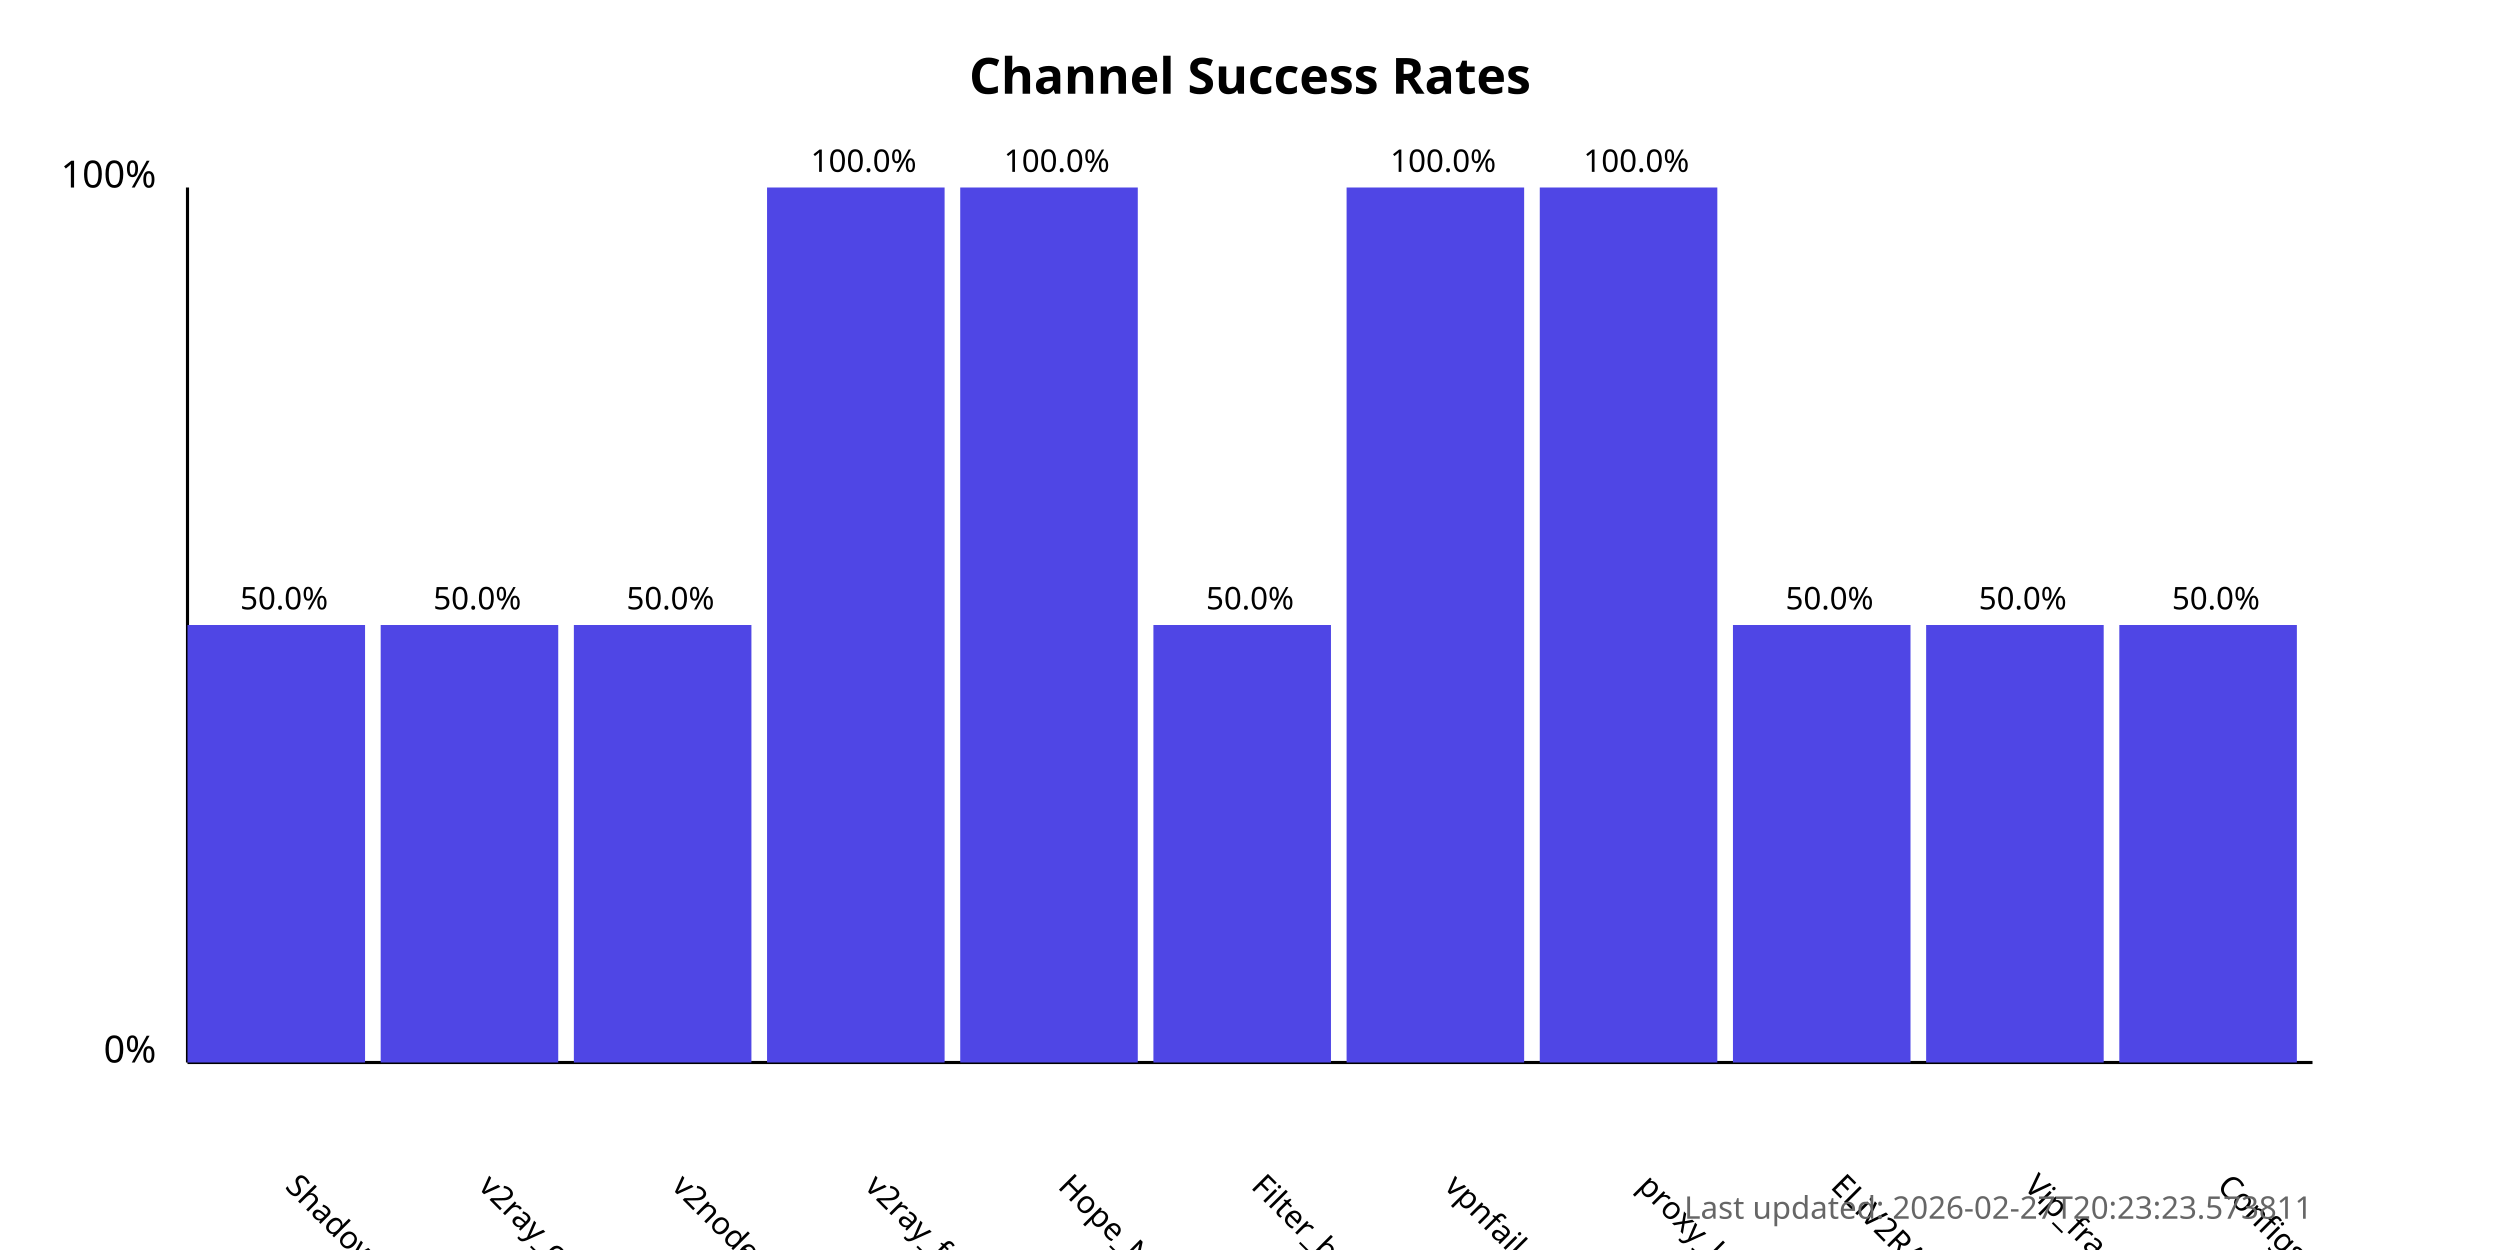
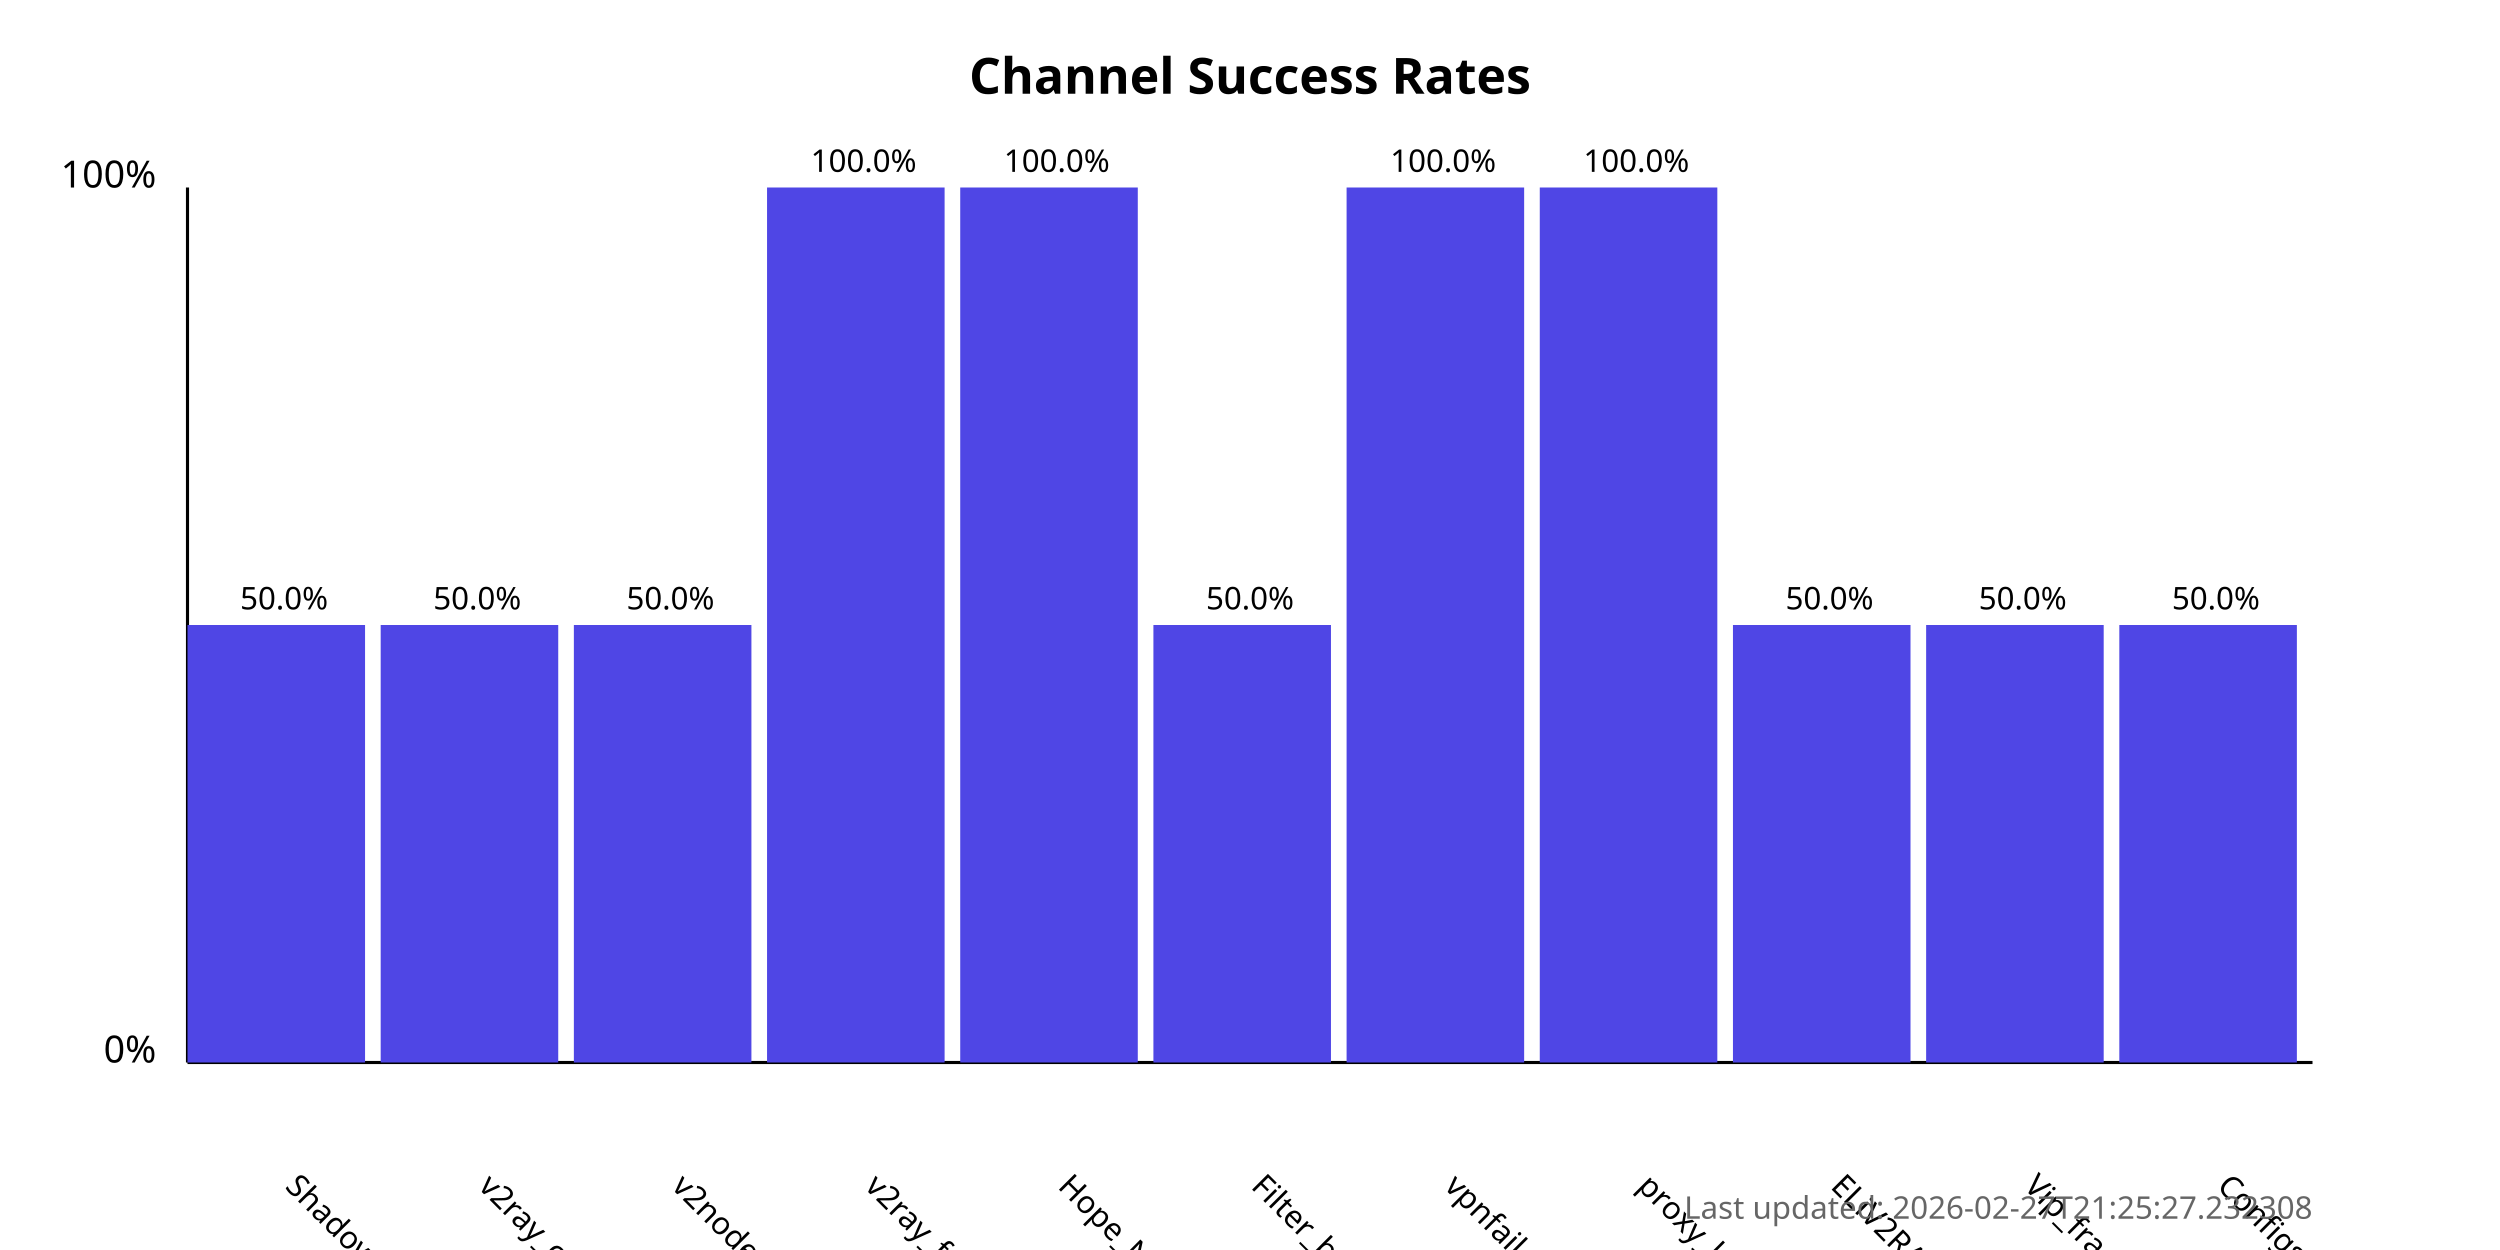
<svg xmlns="http://www.w3.org/2000/svg" width="800" height="400">
  <style>
            .chart-title { font: bold 16px sans-serif; }
            .axis-label { font: 12px sans-serif; }
            .tick-label { font: 10px sans-serif; }
            .bar { fill: #4f46e5; }
            .bar:hover { fill: #6366f1; }
            .timestamp { font: 10px sans-serif; fill: #666; }
        </style>
  <text x="400.0" y="30" text-anchor="middle" class="chart-title">
            Channel Success Rates
        </text>
  <line x1="60" y1="340" x2="60" y2="60" stroke="black" stroke-width="1" />
  <line x1="60" y1="340" x2="740" y2="340" stroke="black" stroke-width="1" />
  <text x="50" y="340" text-anchor="end" class="axis-label">0%</text>
  <text x="50" y="60" text-anchor="end" class="axis-label">100%</text>
  <g>
    <rect x="60" y="200.0" width="56.818" height="140.0" class="bar" />
    <text x="90.909" y="380" transform="rotate(45, 90.90909, 380)" text-anchor="start" class="tick-label">
                ShadowProxy66
            </text>
    <text x="90.909" y="195.0" text-anchor="middle" class="tick-label">
                50.0%
            </text>
  </g>
  <g>
    <rect x="121.818" y="200.0" width="56.818" height="140.0" class="bar" />
    <text x="152.727" y="380" transform="rotate(45, 152.7273, 380)" text-anchor="start" class="tick-label">
                v2ray_configs_pool
            </text>
    <text x="152.727" y="195.0" text-anchor="middle" class="tick-label">
                50.0%
            </text>
  </g>
  <g>
    <rect x="183.636" y="200.0" width="56.818" height="140.0" class="bar" />
    <text x="214.545" y="380" transform="rotate(45, 214.5455, 380)" text-anchor="start" class="tick-label">
                v2nodes
            </text>
    <text x="214.545" y="195.0" text-anchor="middle" class="tick-label">
                50.0%
            </text>
  </g>
  <g>
    <rect x="245.455" y="60.0" width="56.818" height="280.0" class="bar" />
    <text x="276.364" y="380" transform="rotate(45, 276.3636, 380)" text-anchor="start" class="tick-label">
                v2ray_free_conf
            </text>
    <text x="276.364" y="55.0" text-anchor="middle" class="tick-label">
                100.0%
            </text>
  </g>
  <g>
    <rect x="307.273" y="60.0" width="56.818" height="280.0" class="bar" />
    <text x="338.182" y="380" transform="rotate(45, 338.1818, 380)" text-anchor="start" class="tick-label">
                Hope_Net
            </text>
    <text x="338.182" y="55.0" text-anchor="middle" class="tick-label">
                100.0%
            </text>
  </g>
  <g>
    <rect x="369.091" y="200.0" width="56.818" height="140.0" class="bar" />
    <text x="400.0" y="380" transform="rotate(45, 400.0, 380)" text-anchor="start" class="tick-label">
                Filter_breaker
            </text>
    <text x="400.0" y="195.0" text-anchor="middle" class="tick-label">
                50.0%
            </text>
  </g>
  <g>
    <rect x="430.909" y="60.0" width="56.818" height="280.0" class="bar" />
    <text x="461.818" y="380" transform="rotate(45, 461.8182, 380)" text-anchor="start" class="tick-label">
                vpnfail_vless
            </text>
    <text x="461.818" y="55.0" text-anchor="middle" class="tick-label">
                100.0%
            </text>
  </g>
  <g>
    <rect x="492.727" y="60.0" width="56.818" height="280.0" class="bar" />
    <text x="523.636" y="380" transform="rotate(45, 523.6364, 380)" text-anchor="start" class="tick-label">
                proxy_kafee
            </text>
    <text x="523.636" y="55.0" text-anchor="middle" class="tick-label">
                100.0%
            </text>
  </g>
  <g>
    <rect x="554.545" y="200.0" width="56.818" height="140.0" class="bar" />
    <text x="585.455" y="380" transform="rotate(45, 585.4545, 380)" text-anchor="start" class="tick-label">
                ELiV2RAY
            </text>
    <text x="585.455" y="195.0" text-anchor="middle" class="tick-label">
                50.0%
            </text>
  </g>
  <g>
    <rect x="616.364" y="200.0" width="56.818" height="140.0" class="bar" />
    <text x="647.273" y="380" transform="rotate(45, 647.2727, 380)" text-anchor="start" class="tick-label">
                Vip_fragment_v2ray
            </text>
    <text x="647.273" y="195.0" text-anchor="middle" class="tick-label">
                50.0%
            </text>
  </g>
  <g>
    <rect x="678.182" y="200.0" width="56.818" height="140.0" class="bar" />
    <text x="709.091" y="380" transform="rotate(45, 709.0909, 380)" text-anchor="start" class="tick-label">
                ConfigsHubPlus
            </text>
    <text x="709.091" y="195.0" text-anchor="middle" class="tick-label">
                50.0%
            </text>
  </g>
  <text x="740" y="390" text-anchor="end" class="timestamp">
-             Last updated: 2026-02-27T20:23:23.573811
+             Last updated: 2026-02-27T21:25:27.232308
        </text>
</svg>
